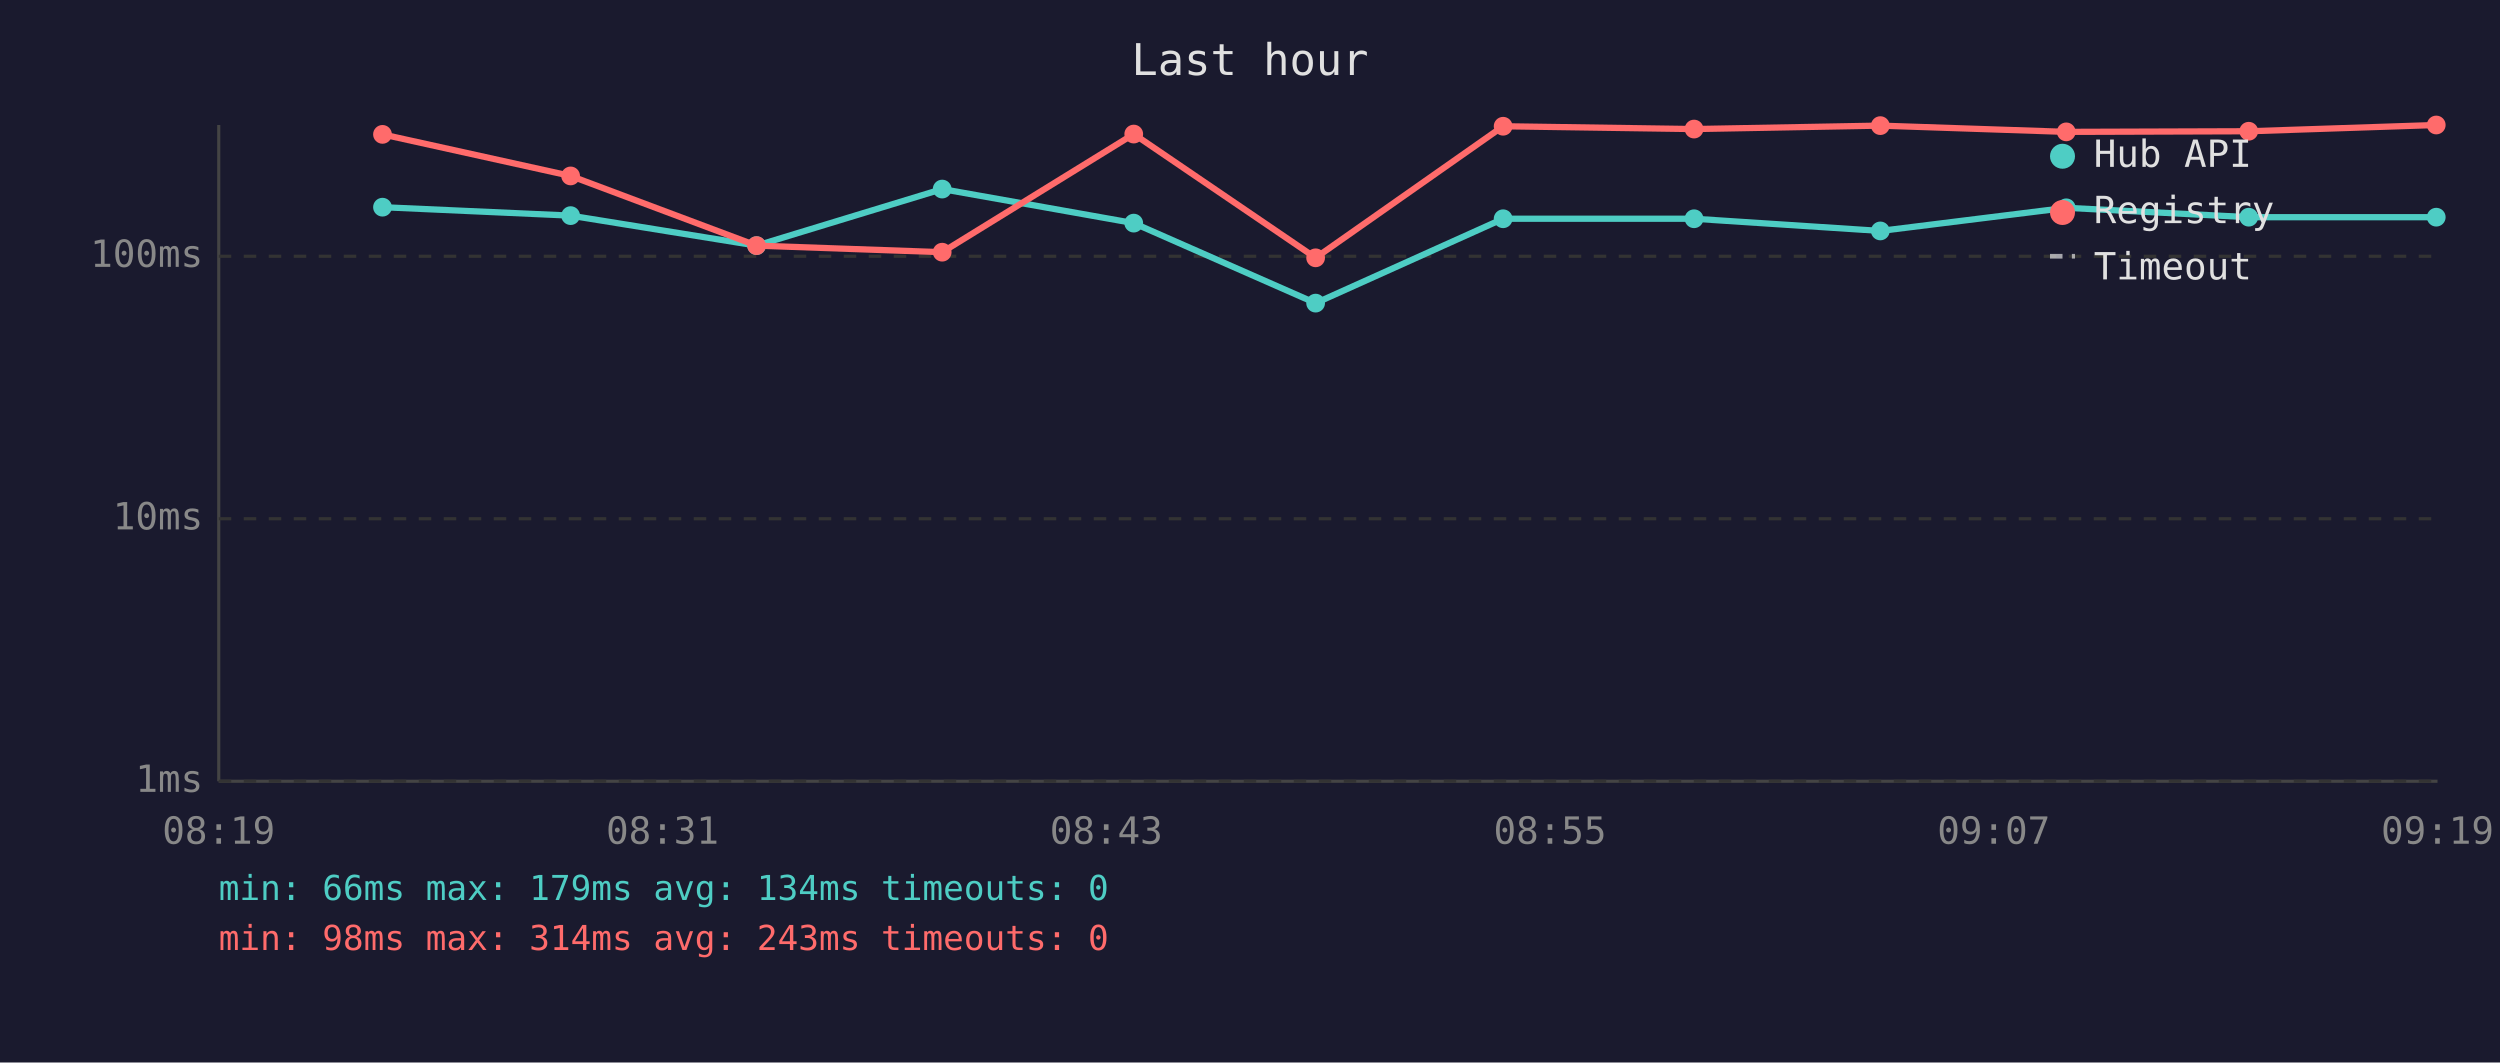
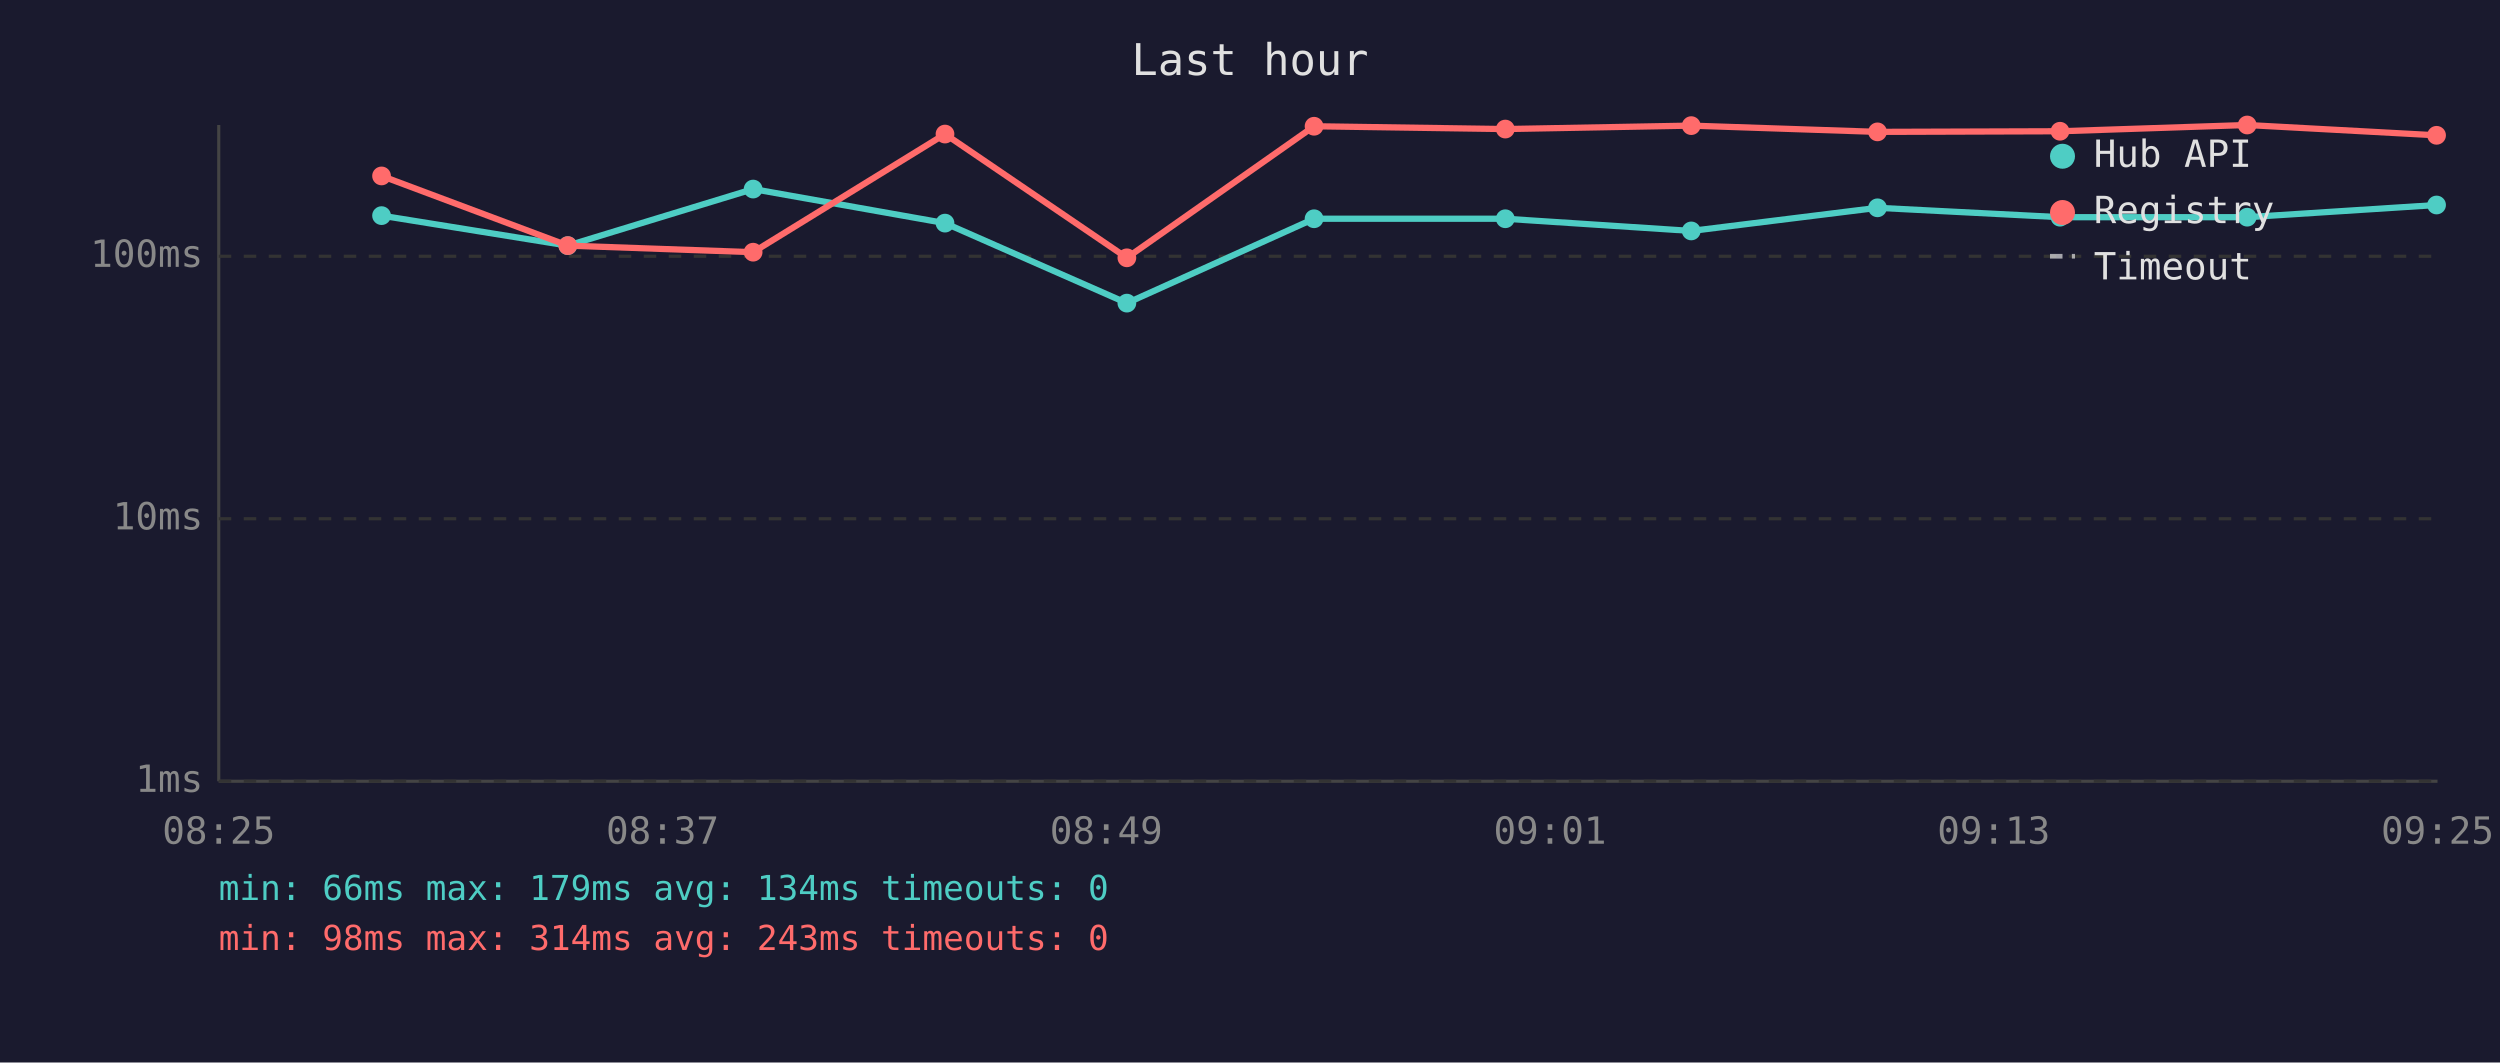
<svg xmlns="http://www.w3.org/2000/svg" viewBox="0 0 800 340" font-family="monospace" font-size="12">
  <rect width="800" height="340" fill="#1a1a2e" />
  <text x="400" y="24" fill="#e0e0e0" font-size="14" text-anchor="middle">Last hour</text>
  <line x1="70" y1="40" x2="70" y2="250" stroke="#444" stroke-width="1" />
  <line x1="70" y1="250" x2="780" y2="250" stroke="#444" stroke-width="1" />
  <line x1="70" y1="250" x2="780" y2="250" stroke="#333" stroke-width="1" stroke-dasharray="4" />
  <text x="65" y="250" fill="#888" text-anchor="end" dominant-baseline="middle">1ms</text>
  <line x1="70" y1="166" x2="780" y2="166" stroke="#333" stroke-width="1" stroke-dasharray="4" />
  <text x="65" y="166" fill="#888" text-anchor="end" dominant-baseline="middle">10ms</text>
  <line x1="70" y1="82" x2="780" y2="82" stroke="#333" stroke-width="1" stroke-dasharray="4" />
  <text x="65" y="82" fill="#888" text-anchor="end" dominant-baseline="middle">100ms</text>
-   <text x="70" y="270" fill="#888" text-anchor="middle">08:19</text>
-   <text x="212" y="270" fill="#888" text-anchor="middle">08:31</text>
-   <text x="354" y="270" fill="#888" text-anchor="middle">08:43</text>
-   <text x="496" y="270" fill="#888" text-anchor="middle">08:55</text>
-   <text x="638" y="270" fill="#888" text-anchor="middle">09:07</text>
-   <text x="780" y="270" fill="#888" text-anchor="middle">09:19</text>
-   <polyline points="122.4,66.3 182.6,69.0 242.1,78.6 301.5,60.5 362.8,71.4 421.0,97.0 481.0,70.0 542.1,70.0 601.7,73.9 661.2,66.5 719.6,69.5 779.6,69.5" fill="none" stroke="#4ecdc4" stroke-width="2" opacity="1" />
-   <circle cx="122.4" cy="66.3" r="3" fill="#4ecdc4" />
-   <circle cx="182.6" cy="69.0" r="3" fill="#4ecdc4" />
-   <circle cx="242.1" cy="78.6" r="3" fill="#4ecdc4" />
-   <circle cx="301.5" cy="60.5" r="3" fill="#4ecdc4" />
-   <circle cx="362.8" cy="71.4" r="3" fill="#4ecdc4" />
-   <circle cx="421.0" cy="97.0" r="3" fill="#4ecdc4" />
-   <circle cx="481.0" cy="70.0" r="3" fill="#4ecdc4" />
-   <circle cx="542.1" cy="70.0" r="3" fill="#4ecdc4" />
-   <circle cx="601.7" cy="73.9" r="3" fill="#4ecdc4" />
-   <circle cx="661.2" cy="66.5" r="3" fill="#4ecdc4" />
-   <circle cx="719.6" cy="69.5" r="3" fill="#4ecdc4" />
-   <circle cx="779.6" cy="69.5" r="3" fill="#4ecdc4" />
-   <polyline points="122.4,43.0 182.6,56.3 242.1,78.6 301.5,80.7 362.8,42.9 421.0,82.5 481.0,40.4 542.1,41.3 601.7,40.2 661.2,42.2 719.6,42.0 779.6,40.0" fill="none" stroke="#ff6b6b" stroke-width="2" opacity="1" />
-   <circle cx="122.4" cy="43.0" r="3" fill="#ff6b6b" />
-   <circle cx="182.6" cy="56.3" r="3" fill="#ff6b6b" />
-   <circle cx="242.1" cy="78.6" r="3" fill="#ff6b6b" />
-   <circle cx="301.5" cy="80.7" r="3" fill="#ff6b6b" />
-   <circle cx="362.8" cy="42.9" r="3" fill="#ff6b6b" />
-   <circle cx="421.0" cy="82.5" r="3" fill="#ff6b6b" />
-   <circle cx="481.0" cy="40.4" r="3" fill="#ff6b6b" />
-   <circle cx="542.1" cy="41.3" r="3" fill="#ff6b6b" />
-   <circle cx="601.7" cy="40.2" r="3" fill="#ff6b6b" />
-   <circle cx="661.2" cy="42.2" r="3" fill="#ff6b6b" />
-   <circle cx="719.6" cy="42.0" r="3" fill="#ff6b6b" />
-   <circle cx="779.6" cy="40.0" r="3" fill="#ff6b6b" />
+   <text x="70" y="270" fill="#888" text-anchor="middle">08:25</text>
+   <text x="212" y="270" fill="#888" text-anchor="middle">08:37</text>
+   <text x="354" y="270" fill="#888" text-anchor="middle">08:49</text>
+   <text x="496" y="270" fill="#888" text-anchor="middle">09:01</text>
+   <text x="638" y="270" fill="#888" text-anchor="middle">09:13</text>
+   <text x="780" y="270" fill="#888" text-anchor="middle">09:25</text>
+   <polyline points="122.1,69.0 181.7,78.6 241.0,60.5 302.4,71.4 360.6,97.0 420.5,70.0 481.7,70.0 541.2,73.9 600.8,66.5 659.2,69.5 719.1,69.5 779.7,65.6" fill="none" stroke="#4ecdc4" stroke-width="2" opacity="1" />
+   <circle cx="122.1" cy="69.0" r="3" fill="#4ecdc4" />
+   <circle cx="181.7" cy="78.6" r="3" fill="#4ecdc4" />
+   <circle cx="241.0" cy="60.5" r="3" fill="#4ecdc4" />
+   <circle cx="302.4" cy="71.4" r="3" fill="#4ecdc4" />
+   <circle cx="360.6" cy="97.0" r="3" fill="#4ecdc4" />
+   <circle cx="420.5" cy="70.0" r="3" fill="#4ecdc4" />
+   <circle cx="481.7" cy="70.0" r="3" fill="#4ecdc4" />
+   <circle cx="541.2" cy="73.9" r="3" fill="#4ecdc4" />
+   <circle cx="600.8" cy="66.5" r="3" fill="#4ecdc4" />
+   <circle cx="659.2" cy="69.5" r="3" fill="#4ecdc4" />
+   <circle cx="719.1" cy="69.5" r="3" fill="#4ecdc4" />
+   <circle cx="779.7" cy="65.6" r="3" fill="#4ecdc4" />
+   <polyline points="122.1,56.3 181.7,78.6 241.0,80.7 302.4,42.9 360.6,82.5 420.5,40.4 481.7,41.3 541.2,40.2 600.8,42.2 659.2,42.0 719.1,40.0 779.7,43.3" fill="none" stroke="#ff6b6b" stroke-width="2" opacity="1" />
+   <circle cx="122.1" cy="56.3" r="3" fill="#ff6b6b" />
+   <circle cx="181.7" cy="78.6" r="3" fill="#ff6b6b" />
+   <circle cx="241.0" cy="80.7" r="3" fill="#ff6b6b" />
+   <circle cx="302.4" cy="42.9" r="3" fill="#ff6b6b" />
+   <circle cx="360.6" cy="82.5" r="3" fill="#ff6b6b" />
+   <circle cx="420.5" cy="40.4" r="3" fill="#ff6b6b" />
+   <circle cx="481.7" cy="41.3" r="3" fill="#ff6b6b" />
+   <circle cx="541.2" cy="40.2" r="3" fill="#ff6b6b" />
+   <circle cx="600.8" cy="42.2" r="3" fill="#ff6b6b" />
+   <circle cx="659.2" cy="42.0" r="3" fill="#ff6b6b" />
+   <circle cx="719.1" cy="40.0" r="3" fill="#ff6b6b" />
+   <circle cx="779.7" cy="43.3" r="3" fill="#ff6b6b" />
  <circle cx="660" cy="50" r="4" fill="#4ecdc4" />
  <text x="670" y="50" fill="#e0e0e0" dominant-baseline="middle">Hub API</text>
  <circle cx="660" cy="68" r="4" fill="#ff6b6b" />
  <text x="670" y="68" fill="#e0e0e0" dominant-baseline="middle">Registry</text>
  <line x1="656" y1="82" x2="664" y2="82" stroke="#e0e0e0" stroke-width="1.5" stroke-dasharray="4,3" opacity="0.7" />
  <text x="670" y="86" fill="#e0e0e0" dominant-baseline="middle">Timeout</text>
  <text x="70" y="288" fill="#4ecdc4" font-size="11">min: 66ms  max: 179ms  avg: 134ms  timeouts: 0</text>
  <text x="70" y="304" fill="#ff6b6b" font-size="11">min: 98ms  max: 314ms  avg: 243ms  timeouts: 0</text>
</svg>
